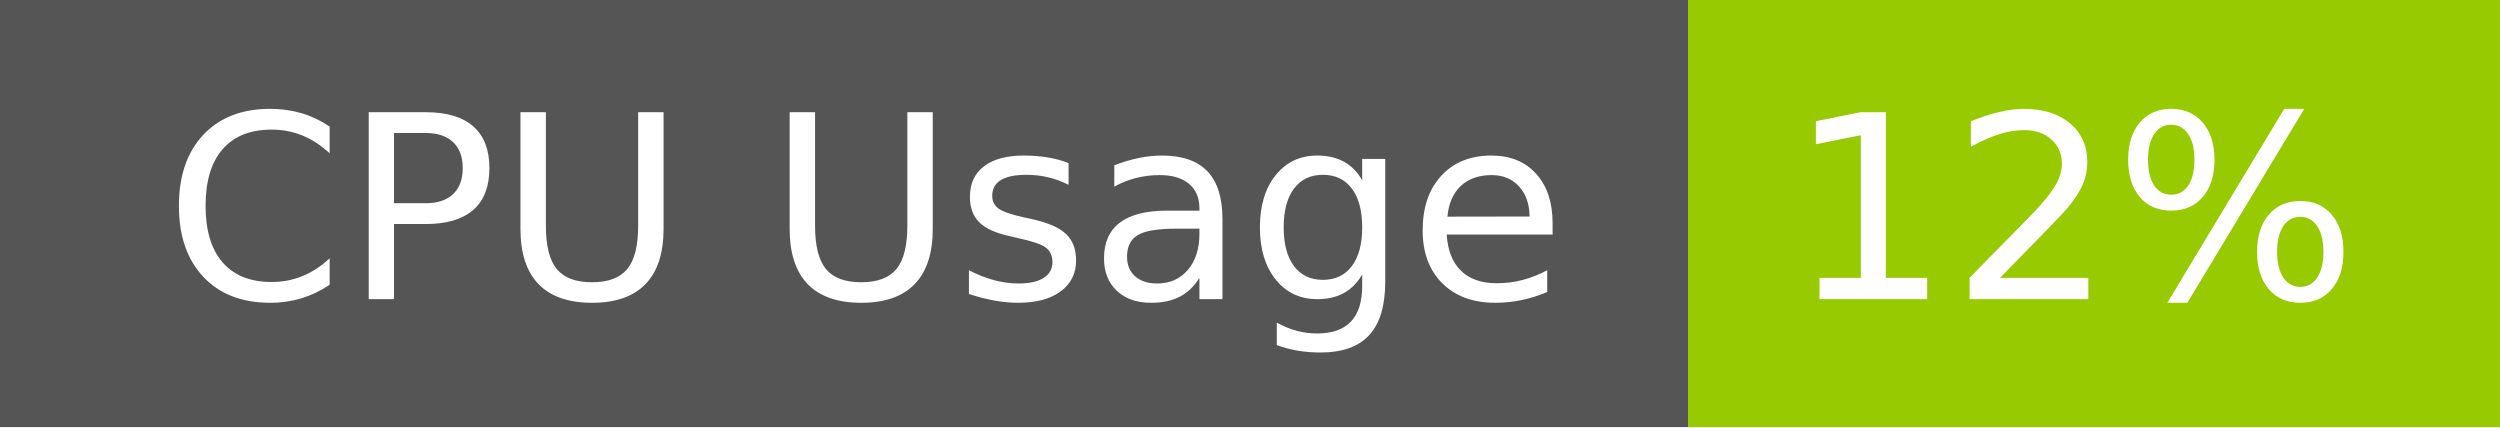
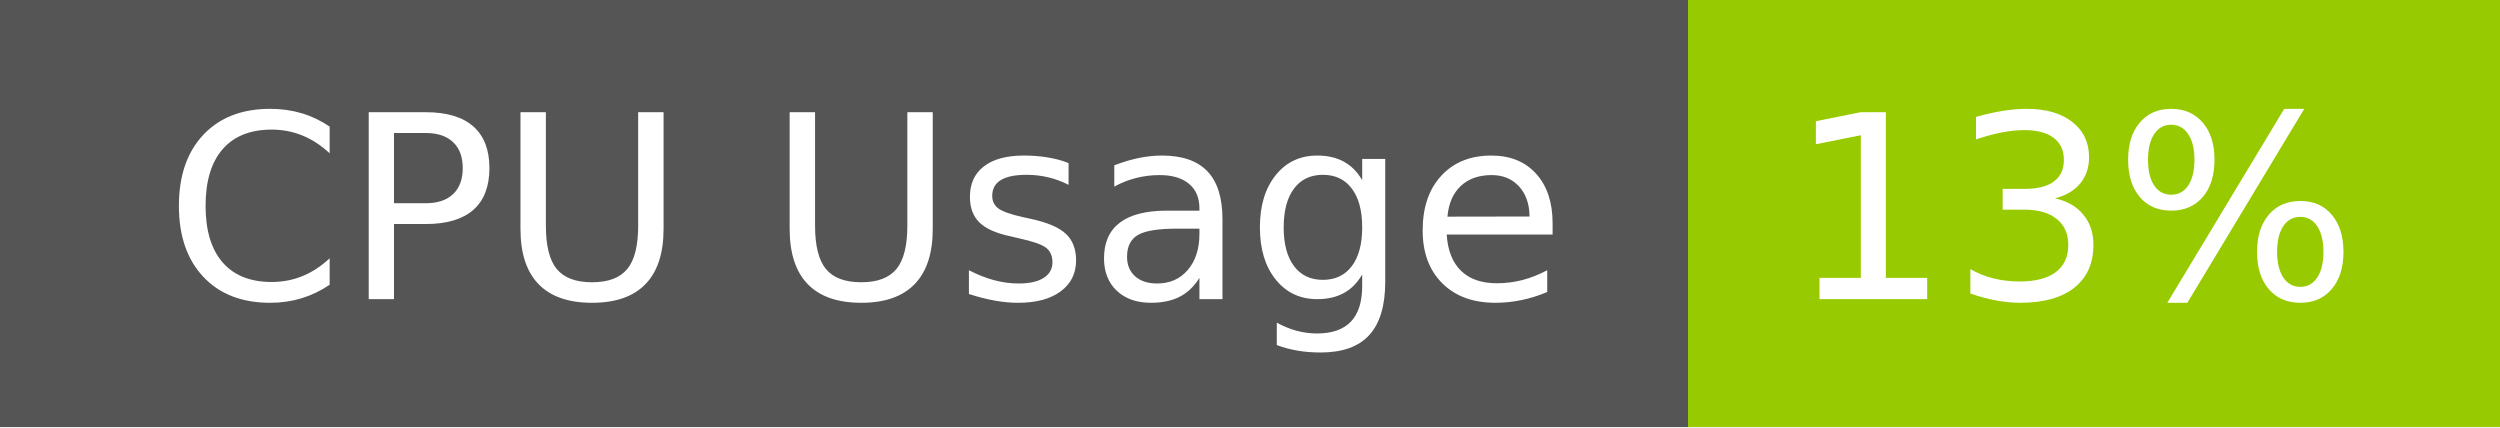
- <svg xmlns="http://www.w3.org/2000/svg" width="117" height="20" role="img" aria-label="CPU Usage: 12%">
+ <svg xmlns="http://www.w3.org/2000/svg" width="117" height="20" role="img" aria-label="CPU Usage: 13%">
  <g shape-rendering="crispEdges">
    <rect width="79" height="20" fill="#555" />
    <rect x="79" width="38" height="20" fill="#97ca00" />
  </g>
  <g fill="#fff" text-anchor="middle" font-family="Verdana,Geneva,DejaVu Sans,sans-serif" text-rendering="geometricPrecision" font-size="120">
    <text x="405" y="140" transform="scale(.1)" fill="#fff" textLength="665">CPU Usage</text>
-     <text x="970" y="140" transform="scale(.1)" fill="#fff" textLength="276">12%</text>
+     <text x="970" y="140" transform="scale(.1)" fill="#fff" textLength="276">13%</text>
  </g>
</svg>
